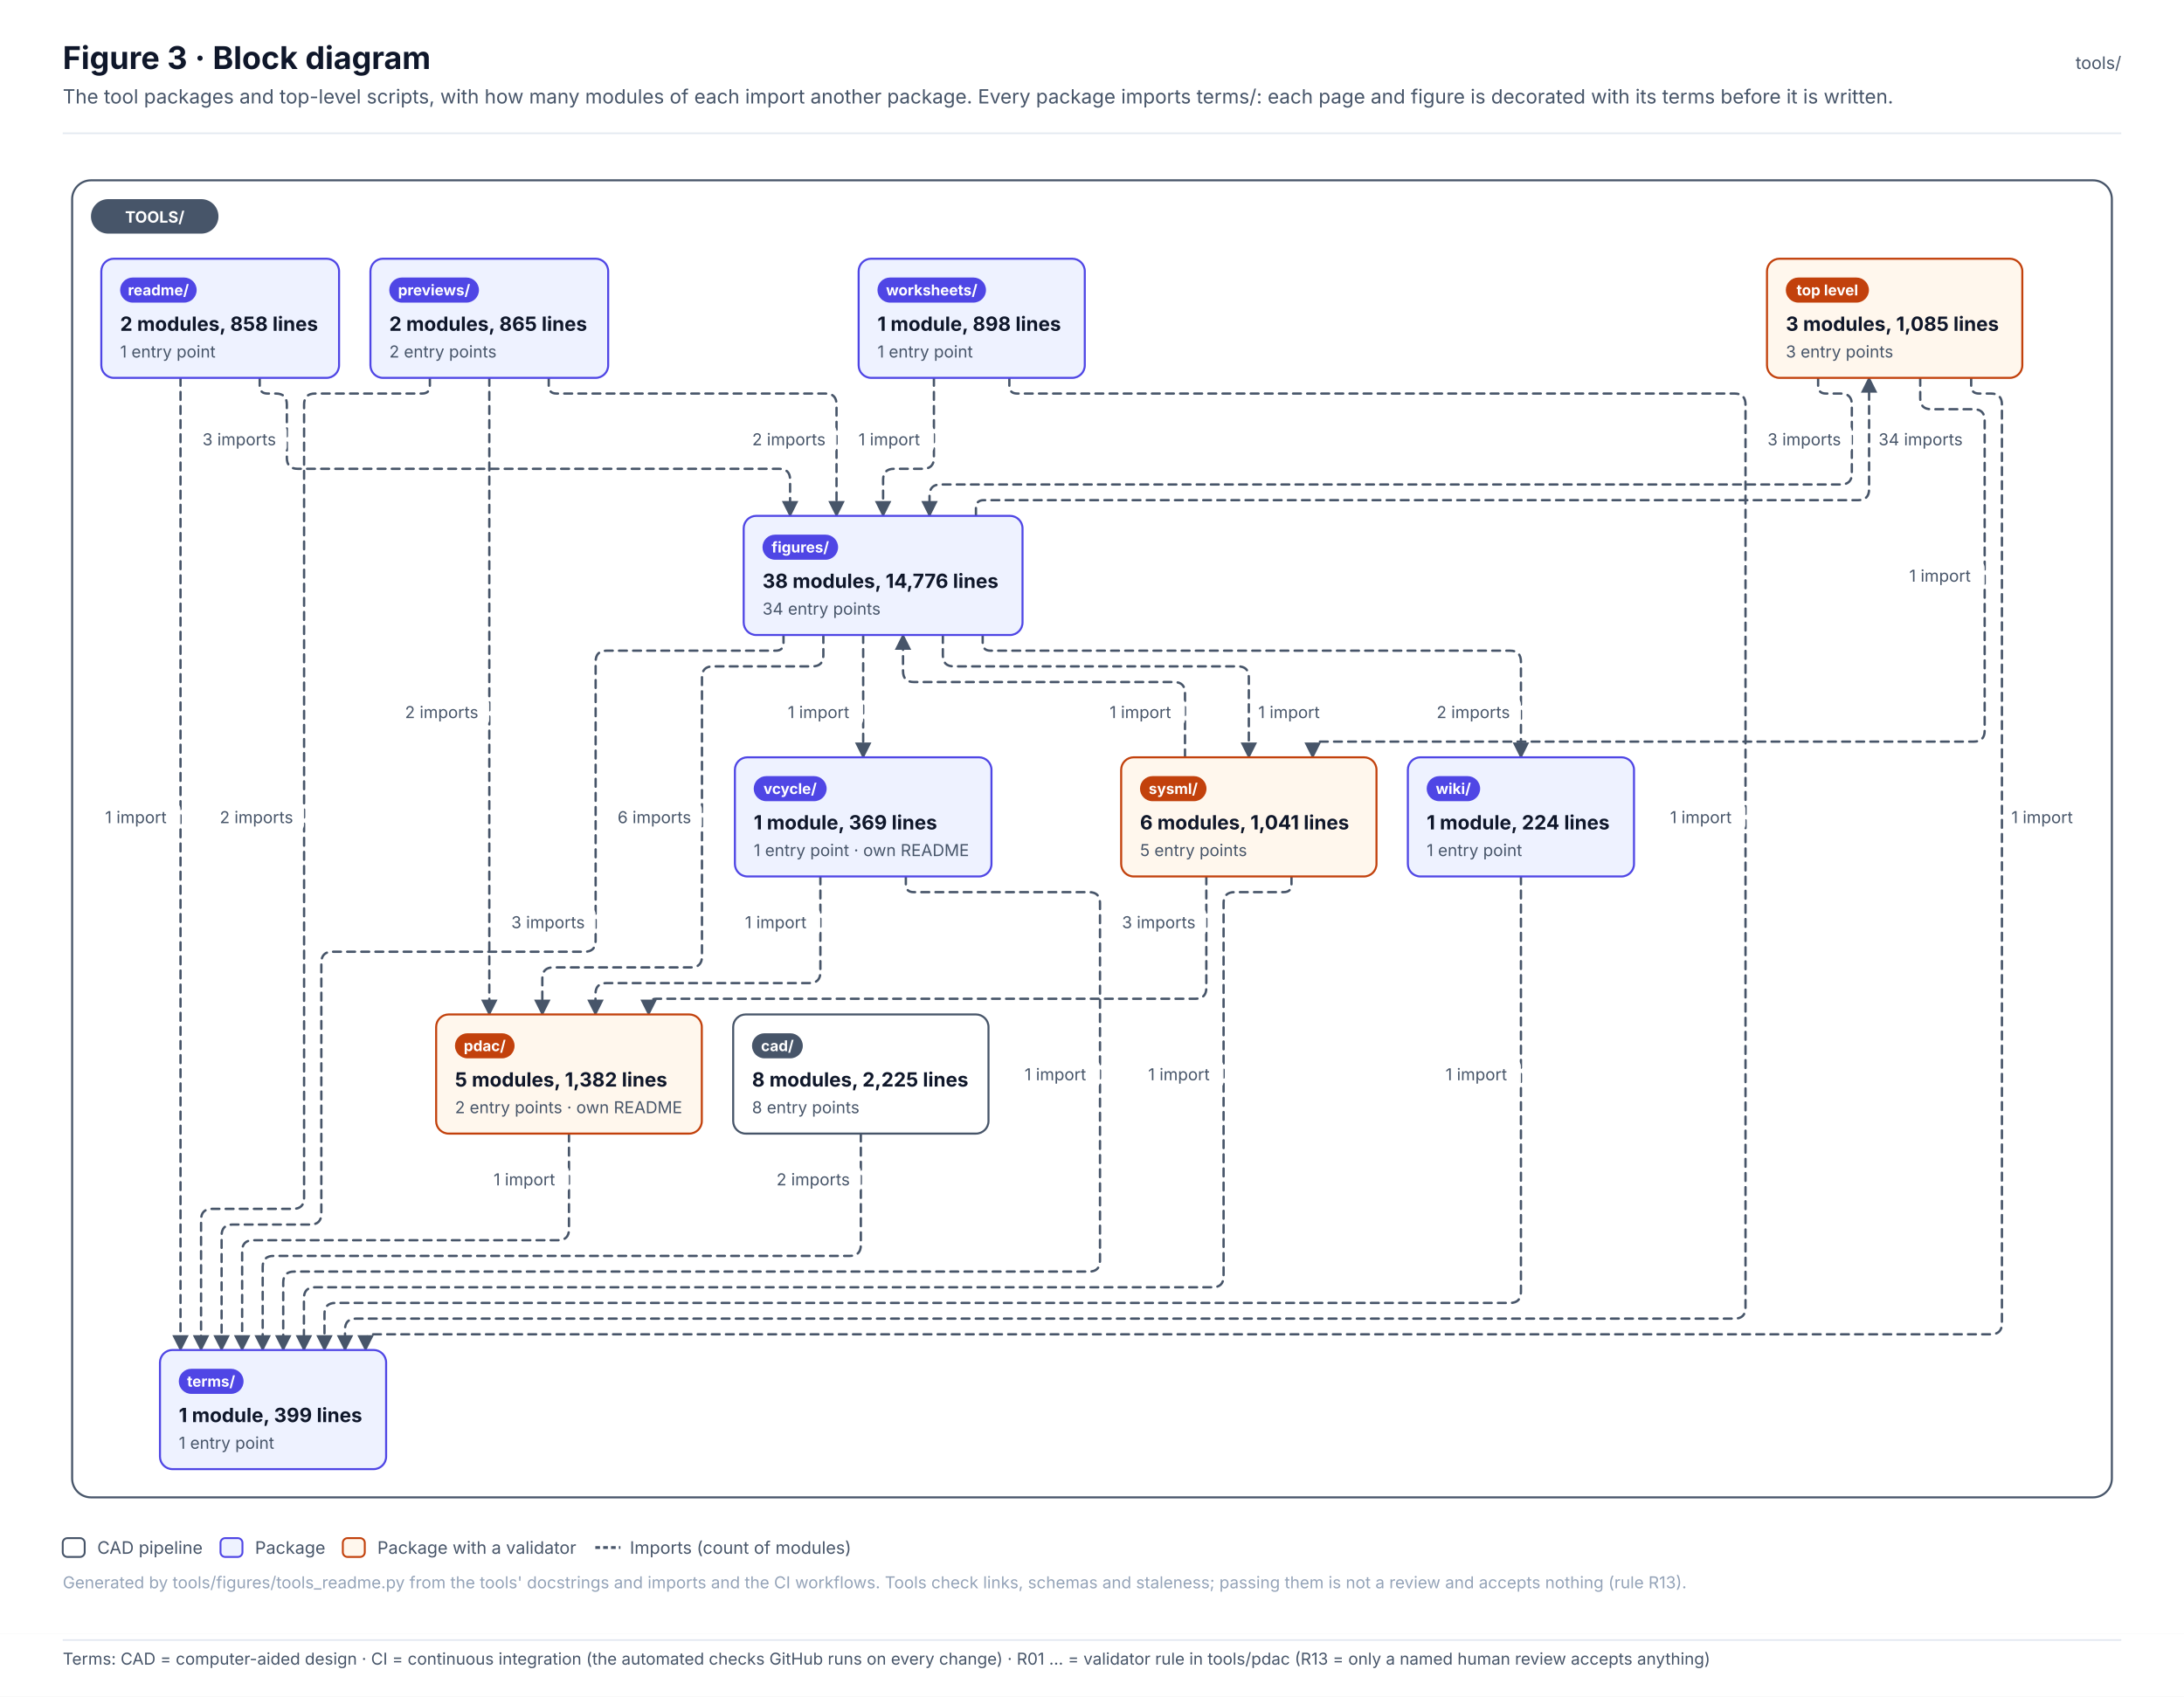
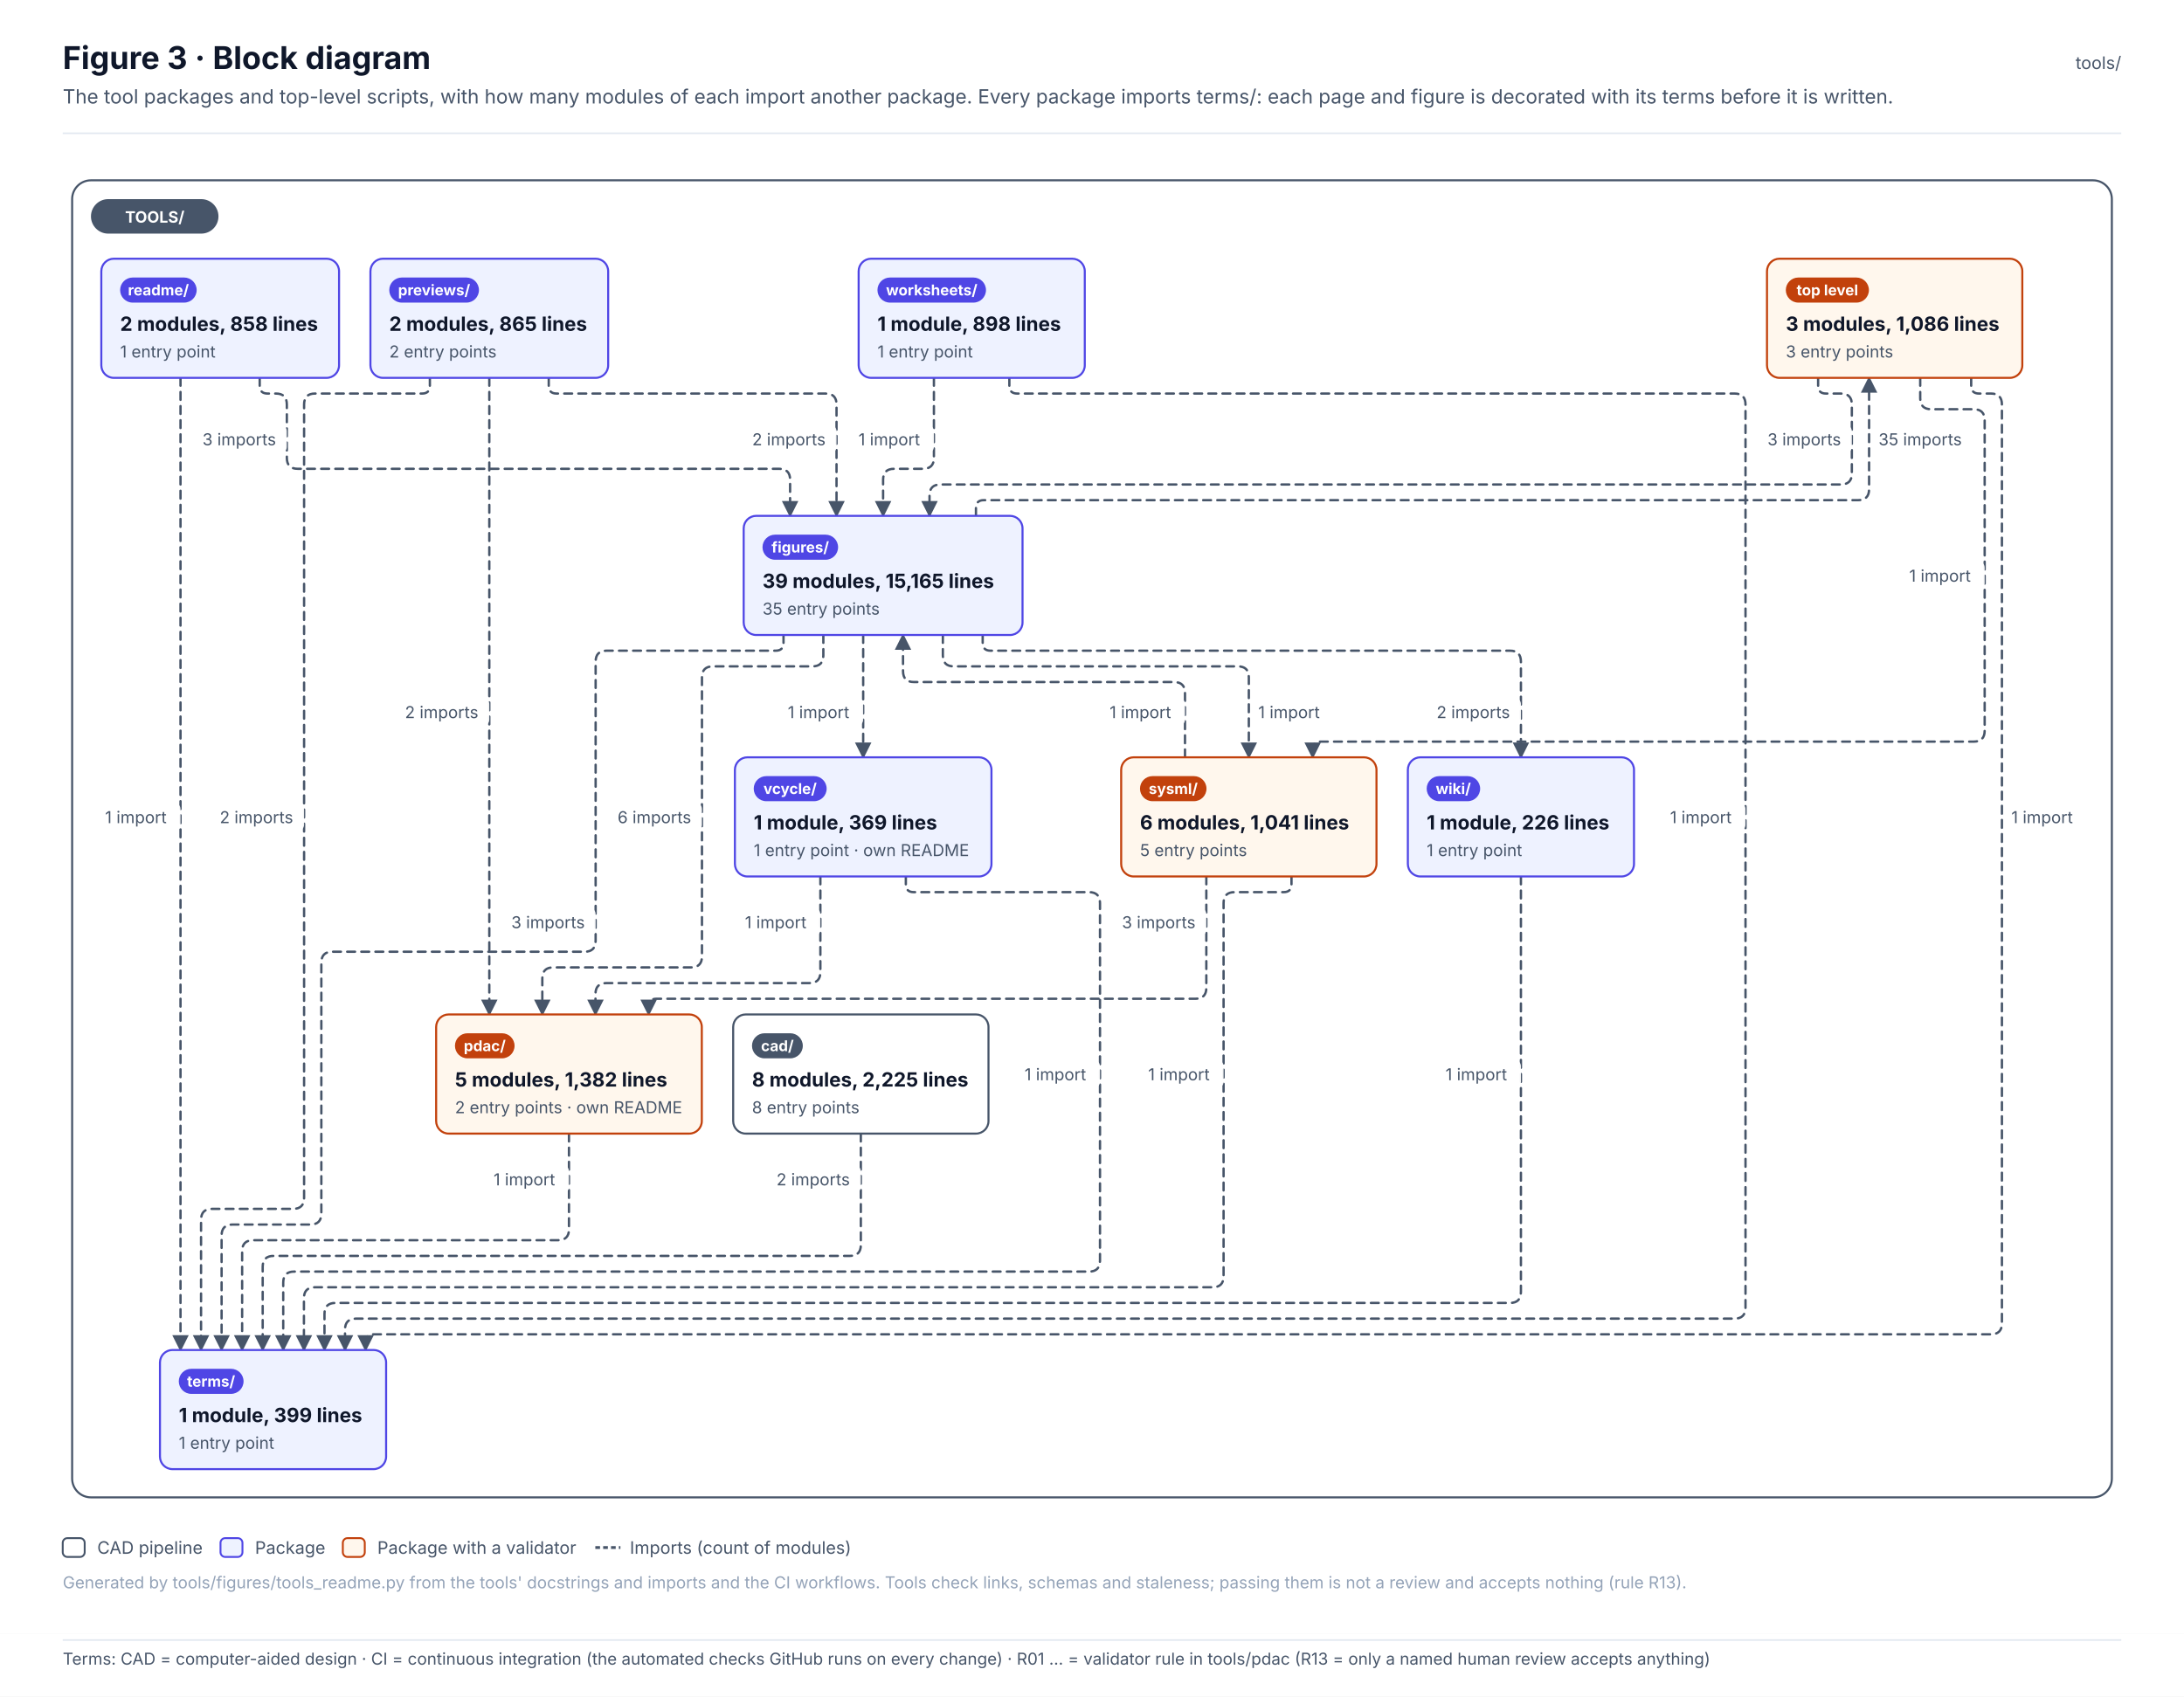
<svg xmlns="http://www.w3.org/2000/svg" width="1392.6" height="1082.1" viewBox="0 0 1392.6 1082.1" font-family="Inter, 'Segoe UI', Helvetica, Arial, sans-serif" role="img">
  <defs>
    <pattern id="hatch" patternUnits="userSpaceOnUse" width="6" height="6" patternTransform="rotate(45)">
      <rect width="6" height="6" fill="#F1F5F9" />
      <line x1="0" y1="0" x2="0" y2="6" stroke="#E2E8F0" stroke-width="2" />
    </pattern>
    <marker id="arr-ink" viewBox="0 0 10 10" refX="9" refY="5" markerWidth="7" markerHeight="7" orient="auto-start-reverse">
      <path d="M0 0 L10 5 L0 10 z" fill="#475569" />
    </marker>
    <marker id="dia-ink" viewBox="0 0 16 10" refX="15" refY="5" markerWidth="12" markerHeight="8" orient="auto-start-reverse">
      <path d="M1 5 L8 1 L15 5 L8 9 z" fill="#475569" />
    </marker>
    <marker id="tri-ink" viewBox="0 0 12 12" refX="11" refY="6" markerWidth="10" markerHeight="10" orient="auto-start-reverse">
      <path d="M1 1 L11 6 L1 11 z" fill="#FFFFFF" stroke="#475569" stroke-width="1.2" />
    </marker>
    <marker id="arr-system" viewBox="0 0 10 10" refX="9" refY="5" markerWidth="7" markerHeight="7" orient="auto-start-reverse">
      <path d="M0 0 L10 5 L0 10 z" fill="#4F46E5" />
    </marker>
    <marker id="dia-system" viewBox="0 0 16 10" refX="15" refY="5" markerWidth="12" markerHeight="8" orient="auto-start-reverse">
      <path d="M1 5 L8 1 L15 5 L8 9 z" fill="#4F46E5" />
    </marker>
    <marker id="tri-system" viewBox="0 0 12 12" refX="11" refY="6" markerWidth="10" markerHeight="10" orient="auto-start-reverse">
      <path d="M1 1 L11 6 L1 11 z" fill="#FFFFFF" stroke="#4F46E5" stroke-width="1.2" />
    </marker>
    <marker id="arr-software" viewBox="0 0 10 10" refX="9" refY="5" markerWidth="7" markerHeight="7" orient="auto-start-reverse">
      <path d="M0 0 L10 5 L0 10 z" fill="#0F766E" />
    </marker>
    <marker id="dia-software" viewBox="0 0 16 10" refX="15" refY="5" markerWidth="12" markerHeight="8" orient="auto-start-reverse">
      <path d="M1 5 L8 1 L15 5 L8 9 z" fill="#0F766E" />
    </marker>
    <marker id="tri-software" viewBox="0 0 12 12" refX="11" refY="6" markerWidth="10" markerHeight="10" orient="auto-start-reverse">
      <path d="M1 1 L11 6 L1 11 z" fill="#FFFFFF" stroke="#0F766E" stroke-width="1.2" />
    </marker>
    <marker id="arr-safety" viewBox="0 0 10 10" refX="9" refY="5" markerWidth="7" markerHeight="7" orient="auto-start-reverse">
      <path d="M0 0 L10 5 L0 10 z" fill="#C2410C" />
    </marker>
    <marker id="dia-safety" viewBox="0 0 16 10" refX="15" refY="5" markerWidth="12" markerHeight="8" orient="auto-start-reverse">
      <path d="M1 5 L8 1 L15 5 L8 9 z" fill="#C2410C" />
    </marker>
    <marker id="tri-safety" viewBox="0 0 12 12" refX="11" refY="6" markerWidth="10" markerHeight="10" orient="auto-start-reverse">
      <path d="M1 1 L11 6 L1 11 z" fill="#FFFFFF" stroke="#C2410C" stroke-width="1.2" />
    </marker>
    <marker id="arr-interface" viewBox="0 0 10 10" refX="9" refY="5" markerWidth="7" markerHeight="7" orient="auto-start-reverse">
      <path d="M0 0 L10 5 L0 10 z" fill="#7C3AED" />
    </marker>
    <marker id="dia-interface" viewBox="0 0 16 10" refX="15" refY="5" markerWidth="12" markerHeight="8" orient="auto-start-reverse">
      <path d="M1 5 L8 1 L15 5 L8 9 z" fill="#7C3AED" />
    </marker>
    <marker id="tri-interface" viewBox="0 0 12 12" refX="11" refY="6" markerWidth="10" markerHeight="10" orient="auto-start-reverse">
      <path d="M1 1 L11 6 L1 11 z" fill="#FFFFFF" stroke="#7C3AED" stroke-width="1.2" />
    </marker>
    <marker id="arr-external" viewBox="0 0 10 10" refX="9" refY="5" markerWidth="7" markerHeight="7" orient="auto-start-reverse">
      <path d="M0 0 L10 5 L0 10 z" fill="#64748B" />
    </marker>
    <marker id="dia-external" viewBox="0 0 16 10" refX="15" refY="5" markerWidth="12" markerHeight="8" orient="auto-start-reverse">
      <path d="M1 5 L8 1 L15 5 L8 9 z" fill="#64748B" />
    </marker>
    <marker id="tri-external" viewBox="0 0 12 12" refX="11" refY="6" markerWidth="10" markerHeight="10" orient="auto-start-reverse">
      <path d="M1 1 L11 6 L1 11 z" fill="#FFFFFF" stroke="#64748B" stroke-width="1.2" />
    </marker>
    <marker id="arr-work" viewBox="0 0 10 10" refX="9" refY="5" markerWidth="7" markerHeight="7" orient="auto-start-reverse">
      <path d="M0 0 L10 5 L0 10 z" fill="#475569" />
    </marker>
    <marker id="dia-work" viewBox="0 0 16 10" refX="15" refY="5" markerWidth="12" markerHeight="8" orient="auto-start-reverse">
      <path d="M1 5 L8 1 L15 5 L8 9 z" fill="#475569" />
    </marker>
    <marker id="tri-work" viewBox="0 0 12 12" refX="11" refY="6" markerWidth="10" markerHeight="10" orient="auto-start-reverse">
      <path d="M1 1 L11 6 L1 11 z" fill="#FFFFFF" stroke="#475569" stroke-width="1.2" />
    </marker>
    <marker id="arr-muted" viewBox="0 0 10 10" refX="9" refY="5" markerWidth="7" markerHeight="7" orient="auto-start-reverse">
      <path d="M0 0 L10 5 L0 10 z" fill="#94A3B8" />
    </marker>
    <marker id="dia-muted" viewBox="0 0 16 10" refX="15" refY="5" markerWidth="12" markerHeight="8" orient="auto-start-reverse">
      <path d="M1 5 L8 1 L15 5 L8 9 z" fill="#94A3B8" />
    </marker>
    <marker id="tri-muted" viewBox="0 0 12 12" refX="11" refY="6" markerWidth="10" markerHeight="10" orient="auto-start-reverse">
      <path d="M1 1 L11 6 L1 11 z" fill="#FFFFFF" stroke="#94A3B8" stroke-width="1.2" />
    </marker>
    <marker id="arr-current" viewBox="0 0 10 10" refX="9" refY="5" markerWidth="7" markerHeight="7" orient="auto-start-reverse">
      <path d="M0 0 L10 5 L0 10 z" fill="#0F172A" />
    </marker>
    <marker id="dia-current" viewBox="0 0 16 10" refX="15" refY="5" markerWidth="12" markerHeight="8" orient="auto-start-reverse">
      <path d="M1 5 L8 1 L15 5 L8 9 z" fill="#0F172A" />
    </marker>
    <marker id="tri-current" viewBox="0 0 12 12" refX="11" refY="6" markerWidth="10" markerHeight="10" orient="auto-start-reverse">
      <path d="M1 1 L11 6 L1 11 z" fill="#FFFFFF" stroke="#0F172A" stroke-width="1.2" />
    </marker>
    <marker id="arr-ok" viewBox="0 0 10 10" refX="9" refY="5" markerWidth="7" markerHeight="7" orient="auto-start-reverse">
      <path d="M0 0 L10 5 L0 10 z" fill="#2E9E6A" />
    </marker>
    <marker id="dia-ok" viewBox="0 0 16 10" refX="15" refY="5" markerWidth="12" markerHeight="8" orient="auto-start-reverse">
      <path d="M1 5 L8 1 L15 5 L8 9 z" fill="#2E9E6A" />
    </marker>
    <marker id="tri-ok" viewBox="0 0 12 12" refX="11" refY="6" markerWidth="10" markerHeight="10" orient="auto-start-reverse">
      <path d="M1 1 L11 6 L1 11 z" fill="#FFFFFF" stroke="#2E9E6A" stroke-width="1.2" />
    </marker>
    <marker id="arr-amber" viewBox="0 0 10 10" refX="9" refY="5" markerWidth="7" markerHeight="7" orient="auto-start-reverse">
      <path d="M0 0 L10 5 L0 10 z" fill="#D97706" />
    </marker>
    <marker id="dia-amber" viewBox="0 0 16 10" refX="15" refY="5" markerWidth="12" markerHeight="8" orient="auto-start-reverse">
      <path d="M1 5 L8 1 L15 5 L8 9 z" fill="#D97706" />
    </marker>
    <marker id="tri-amber" viewBox="0 0 12 12" refX="11" refY="6" markerWidth="10" markerHeight="10" orient="auto-start-reverse">
      <path d="M1 1 L11 6 L1 11 z" fill="#FFFFFF" stroke="#D97706" stroke-width="1.2" />
    </marker>
    <marker id="arr-red" viewBox="0 0 10 10" refX="9" refY="5" markerWidth="7" markerHeight="7" orient="auto-start-reverse">
      <path d="M0 0 L10 5 L0 10 z" fill="#D2553F" />
    </marker>
    <marker id="dia-red" viewBox="0 0 16 10" refX="15" refY="5" markerWidth="12" markerHeight="8" orient="auto-start-reverse">
      <path d="M1 5 L8 1 L15 5 L8 9 z" fill="#D2553F" />
    </marker>
    <marker id="tri-red" viewBox="0 0 12 12" refX="11" refY="6" markerWidth="10" markerHeight="10" orient="auto-start-reverse">
      <path d="M1 1 L11 6 L1 11 z" fill="#FFFFFF" stroke="#D2553F" stroke-width="1.2" />
    </marker>
  </defs>
  <rect x="0" y="0" width="1392.6" height="1042" rx="0" fill="#FFFFFF" stroke="none" stroke-width="0" />
  <text x="40" y="44" font-size="20" fill="#0F172A" font-weight="700">Figure 3 · Block diagram</text>
  <text x="40" y="66" font-size="12.5" fill="#475569">The tool packages and top-level scripts, with how many modules of each import another package. Every package imports terms/: each page and figure is decorated with its terms before it is written.</text>
  <text x="1352.6" y="44" font-size="11" fill="#475569" text-anchor="end">tools/</text>
  <line x1="40" y1="85" x2="1352.6" y2="85" stroke="#E2E8F0" stroke-width="1" />
  <g transform="translate(40 109)">
    <rect x="6" y="6" width="1300.6" height="840" rx="12" fill="#FFFFFF" stroke="#475569" stroke-width="1.3" />
    <path d="M1119.3 132 L1119.3 137 Q1119.3 142 1124.3 142 L1133.8 142 Q1140.8 142 1140.8 149 L1140.8 193 Q1140.8 200 1133.8 200 L559.7 200 Q552.7 200 552.7 207 L552.7 220" stroke="#475569" stroke-width="1.5" fill="none" stroke-dasharray="5 4" stroke-linejoin="round" stroke-linecap="round" marker-end="url(#arr-ink)" />
    <path d="M1184.4 132 L1184.4 145 Q1184.4 152 1191.4 152 L1218.5 152 Q1225.5 152 1225.5 159 L1225.5 357 Q1225.5 364 1218.5 364 L802 364 Q797 364 797 369 L797 374" stroke="#475569" stroke-width="1.5" fill="none" stroke-dasharray="5 4" stroke-linejoin="round" stroke-linecap="round" marker-end="url(#arr-ink)" />
    <path d="M1216.9 132 L1216.9 137 Q1216.9 142 1221.9 142 L1229.5 142 Q1236.5 142 1236.5 149 L1236.5 735 Q1236.5 742 1229.5 742 L198.1 742 Q193.1 742 193.1 747 L193.1 752" stroke="#475569" stroke-width="1.5" fill="none" stroke-dasharray="5 4" stroke-linejoin="round" stroke-linecap="round" marker-end="url(#arr-ink)" />
    <path d="M508.9 614 L508.9 685 Q508.9 692 501.9 692 L134.5 692 Q127.5 692 127.5 699 L127.5 752" stroke="#475569" stroke-width="1.5" fill="none" stroke-dasharray="5 4" stroke-linejoin="round" stroke-linecap="round" marker-end="url(#arr-ink)" />
    <path d="M582.3 220 L582.3 215 Q582.3 210 587.3 210 L1144.8 210 Q1151.8 210 1151.8 203 L1151.8 132" stroke="#475569" stroke-width="1.5" fill="none" stroke-dasharray="5 4" stroke-linejoin="round" stroke-linecap="round" marker-end="url(#arr-ink)" />
    <path d="M485 296 L485 309 Q485 316 478 316 L414.6 316 Q407.6 316 407.6 323 L407.6 501 Q407.6 508 400.6 508 L312.8 508 Q305.8 508 305.8 515 L305.8 538" stroke="#475569" stroke-width="1.5" fill="none" stroke-dasharray="5 4" stroke-linejoin="round" stroke-linecap="round" marker-end="url(#arr-ink)" />
    <path d="M561.2 296 L561.2 309 Q561.2 316 568.2 316 L749.3 316 Q756.3 316 756.3 323 L756.3 374" stroke="#475569" stroke-width="1.5" fill="none" stroke-dasharray="5 4" stroke-linejoin="round" stroke-linecap="round" marker-end="url(#arr-ink)" />
    <path d="M459.6 296 L459.6 301 Q459.6 306 454.6 306 L346.8 306 Q339.8 306 339.8 313 L339.8 491 Q339.8 498 332.8 498 L171.9 498 Q164.9 498 164.9 505 L164.9 665 Q164.9 672 157.9 672 L108.3 672 Q101.3 672 101.3 679 L101.3 752" stroke="#475569" stroke-width="1.5" fill="none" stroke-dasharray="5 4" stroke-linejoin="round" stroke-linecap="round" marker-end="url(#arr-ink)" />
    <path d="M510.4 296 L510.4 374" stroke="#475569" stroke-width="1.5" fill="none" stroke-dasharray="5 4" stroke-linejoin="round" stroke-linecap="round" marker-end="url(#arr-ink)" />
    <path d="M586.6 296 L586.6 301 Q586.6 306 591.6 306 L922.8 306 Q929.8 306 929.8 313 L929.8 374" stroke="#475569" stroke-width="1.5" fill="none" stroke-dasharray="5 4" stroke-linejoin="round" stroke-linecap="round" marker-end="url(#arr-ink)" />
    <path d="M322.8 614 L322.8 675 Q322.8 682 315.8 682 L121.4 682 Q114.4 682 114.4 689 L114.4 752" stroke="#475569" stroke-width="1.5" fill="none" stroke-dasharray="5 4" stroke-linejoin="round" stroke-linecap="round" marker-end="url(#arr-ink)" />
    <path d="M309.9 132 L309.9 137 Q309.9 142 314.9 142 L486.4 142 Q493.4 142 493.4 149 L493.4 220" stroke="#475569" stroke-width="1.5" fill="none" stroke-dasharray="5 4" stroke-linejoin="round" stroke-linecap="round" marker-end="url(#arr-ink)" />
    <path d="M272 132 L272 538" stroke="#475569" stroke-width="1.5" fill="none" stroke-dasharray="5 4" stroke-linejoin="round" stroke-linecap="round" marker-end="url(#arr-ink)" />
    <path d="M234.1 132 L234.1 137 Q234.1 142 229.1 142 L160.9 142 Q153.9 142 153.9 149 L153.9 655 Q153.9 662 146.9 662 L95.2 662 Q88.2 662 88.2 669 L88.2 752" stroke="#475569" stroke-width="1.5" fill="none" stroke-dasharray="5 4" stroke-linejoin="round" stroke-linecap="round" marker-end="url(#arr-ink)" />
    <path d="M125.6 132 L125.6 137 Q125.6 142 130.6 142 L135.9 142 Q142.9 142 142.9 149 L142.9 183 Q142.9 190 149.9 190 L456.8 190 Q463.8 190 463.8 197 L463.8 220" stroke="#475569" stroke-width="1.5" fill="none" stroke-dasharray="5 4" stroke-linejoin="round" stroke-linecap="round" marker-end="url(#arr-ink)" />
    <path d="M75.1 132 L75.1 752" stroke="#475569" stroke-width="1.5" fill="none" stroke-dasharray="5 4" stroke-linejoin="round" stroke-linecap="round" marker-end="url(#arr-ink)" />
    <path d="M715.6 374 L715.6 333 Q715.6 326 708.6 326 L542.8 326 Q535.8 326 535.8 319 L535.8 296" stroke="#475569" stroke-width="1.5" fill="none" stroke-dasharray="5 4" stroke-linejoin="round" stroke-linecap="round" marker-end="url(#arr-ink)" />
    <path d="M729.2 450 L729.2 521 Q729.2 528 722.2 528 L378.6 528 Q373.6 528 373.6 533 L373.6 538" stroke="#475569" stroke-width="1.5" fill="none" stroke-dasharray="5 4" stroke-linejoin="round" stroke-linecap="round" marker-end="url(#arr-ink)" />
    <path d="M783.5 450 L783.5 455 Q783.5 460 778.5 460 L747.2 460 Q740.2 460 740.2 467 L740.2 705 Q740.2 712 733.2 712 L160.8 712 Q153.8 712 153.8 719 L153.8 752" stroke="#475569" stroke-width="1.5" fill="none" stroke-dasharray="5 4" stroke-linejoin="round" stroke-linecap="round" marker-end="url(#arr-ink)" />
    <path d="M483.1 450 L483.1 511 Q483.1 518 476.1 518 L346.7 518 Q339.7 518 339.7 525 L339.7 538" stroke="#475569" stroke-width="1.5" fill="none" stroke-dasharray="5 4" stroke-linejoin="round" stroke-linecap="round" marker-end="url(#arr-ink)" />
    <path d="M537.6 450 L537.6 455 Q537.6 460 542.6 460 L654.4 460 Q661.4 460 661.4 467 L661.4 695 Q661.4 702 654.4 702 L147.6 702 Q140.6 702 140.6 709 L140.6 752" stroke="#475569" stroke-width="1.5" fill="none" stroke-dasharray="5 4" stroke-linejoin="round" stroke-linecap="round" marker-end="url(#arr-ink)" />
    <path d="M929.8 450 L929.8 715 Q929.8 722 922.8 722 L173.9 722 Q166.9 722 166.9 729 L166.9 752" stroke="#475569" stroke-width="1.5" fill="none" stroke-dasharray="5 4" stroke-linejoin="round" stroke-linecap="round" marker-end="url(#arr-ink)" />
    <path d="M555.5 132 L555.5 183 Q555.5 190 548.5 190 L530.1 190 Q523.1 190 523.1 197 L523.1 220" stroke="#475569" stroke-width="1.5" fill="none" stroke-dasharray="5 4" stroke-linejoin="round" stroke-linecap="round" marker-end="url(#arr-ink)" />
    <path d="M603.6 132 L603.6 137 Q603.6 142 608.6 142 L1066 142 Q1073 142 1073 149 L1073 725 Q1073 732 1066 732 L187 732 Q180 732 180 739 L180 752" stroke="#475569" stroke-width="1.5" fill="none" stroke-dasharray="5 4" stroke-linejoin="round" stroke-linecap="round" marker-end="url(#arr-ink)" />
    <rect x="18" y="18" width="81.3" height="22" rx="11" fill="#475569" stroke="none" stroke-width="0" />
    <text x="58.7" y="33" font-size="10" fill="#FFFFFF" font-weight="700" text-anchor="middle">TOOLS/</text>
    <rect x="427.5" y="538" width="162.8" height="76" rx="8" fill="#FFFFFF" stroke="#475569" stroke-width="1.3" />
    <rect x="439.5" y="550" width="32.4" height="16" rx="8.0" fill="#475569" stroke="none" stroke-width="1" />
    <text x="455.7" y="561.4" font-size="9.5" fill="#FFFFFF" font-weight="700" text-anchor="middle">cad/</text>
    <text x="439.5" y="584" font-size="12.5" fill="#0F172A" font-weight="700">8 modules, 2,225 lines</text>
    <text x="439.5" y="601" font-size="10.5" fill="#475569">8 entry points</text>
    <rect x="434.2" y="220" width="177.8" height="76" rx="8" fill="#EEF2FF" stroke="#4F46E5" stroke-width="1.3" />
    <rect x="446.2" y="232" width="48.2" height="16" rx="8.0" fill="#4F46E5" stroke="none" stroke-width="1" />
    <text x="470.3" y="243.4" font-size="9.5" fill="#FFFFFF" font-weight="700" text-anchor="middle">figures/</text>
-     <text x="446.2" y="266" font-size="12.5" fill="#0F172A" font-weight="700">38 modules, 14,776 lines</text>
-     <text x="446.2" y="283" font-size="10.5" fill="#475569">34 entry points</text>
+     <text x="446.2" y="266" font-size="12.5" fill="#0F172A" font-weight="700">39 modules, 15,165 lines</text>
+     <text x="446.2" y="283" font-size="10.5" fill="#475569">35 entry points</text>
    <rect x="238.1" y="538" width="169.4" height="76" rx="8" fill="#FFF7ED" stroke="#C2410C" stroke-width="1.3" />
    <rect x="250.1" y="550" width="38" height="16" rx="8.0" fill="#C2410C" stroke="none" stroke-width="1" />
    <text x="269.1" y="561.4" font-size="9.5" fill="#FFFFFF" font-weight="700" text-anchor="middle">pdac/</text>
    <text x="250.1" y="584" font-size="12.5" fill="#0F172A" font-weight="700">5 modules, 1,382 lines</text>
    <text x="250.1" y="601" font-size="10.5" fill="#475569">2 entry points · own README</text>
    <rect x="196.2" y="56" width="151.6" height="76" rx="8" fill="#EEF2FF" stroke="#4F46E5" stroke-width="1.3" />
    <rect x="208.2" y="68" width="57.2" height="16" rx="8.0" fill="#4F46E5" stroke="none" stroke-width="1" />
    <text x="236.8" y="79.4" font-size="9.5" fill="#FFFFFF" font-weight="700" text-anchor="middle">previews/</text>
    <text x="208.2" y="102" font-size="12.5" fill="#0F172A" font-weight="700">2 modules, 865 lines</text>
    <text x="208.2" y="119" font-size="10.5" fill="#475569">2 entry points</text>
    <rect x="24.6" y="56" width="151.6" height="76" rx="8" fill="#EEF2FF" stroke="#4F46E5" stroke-width="1.3" />
    <rect x="36.6" y="68" width="48.8" height="16" rx="8.0" fill="#4F46E5" stroke="none" stroke-width="1" />
    <text x="61" y="79.4" font-size="9.5" fill="#FFFFFF" font-weight="700" text-anchor="middle">readme/</text>
    <text x="36.6" y="102" font-size="12.5" fill="#0F172A" font-weight="700">2 modules, 858 lines</text>
    <text x="36.6" y="119" font-size="10.5" fill="#475569">1 entry point</text>
    <rect x="674.9" y="374" width="162.8" height="76" rx="8" fill="#FFF7ED" stroke="#C2410C" stroke-width="1.3" />
    <rect x="686.9" y="386" width="42.4" height="16" rx="8.0" fill="#C2410C" stroke="none" stroke-width="1" />
    <text x="708.1" y="397.4" font-size="9.5" fill="#FFFFFF" font-weight="700" text-anchor="middle">sysml/</text>
    <text x="686.9" y="420" font-size="12.5" fill="#0F172A" font-weight="700">6 modules, 1,041 lines</text>
    <text x="686.9" y="437" font-size="10.5" fill="#475569">5 entry points</text>
    <rect x="62" y="752" width="144.2" height="76" rx="8" fill="#EEF2FF" stroke="#4F46E5" stroke-width="1.3" />
    <rect x="74" y="764" width="41.3" height="16" rx="8.0" fill="#4F46E5" stroke="none" stroke-width="1" />
    <text x="94.6" y="775.4" font-size="9.5" fill="#FFFFFF" font-weight="700" text-anchor="middle">terms/</text>
    <text x="74" y="798" font-size="12.5" fill="#0F172A" font-weight="700">1 module, 399 lines</text>
    <text x="74" y="815" font-size="10.5" fill="#475569">1 entry point</text>
    <rect x="428.6" y="374" width="163.6" height="76" rx="8" fill="#EEF2FF" stroke="#4F46E5" stroke-width="1.3" />
    <rect x="440.6" y="386" width="46.5" height="16" rx="8.0" fill="#4F46E5" stroke="none" stroke-width="1" />
    <text x="463.8" y="397.4" font-size="9.5" fill="#FFFFFF" font-weight="700" text-anchor="middle">vcycle/</text>
    <text x="440.6" y="420" font-size="12.5" fill="#0F172A" font-weight="700">1 module, 369 lines</text>
    <text x="440.6" y="437" font-size="10.5" fill="#475569">1 entry point · own README</text>
    <rect x="857.7" y="374" width="144.2" height="76" rx="8" fill="#EEF2FF" stroke="#4F46E5" stroke-width="1.3" />
    <rect x="869.7" y="386" width="34.1" height="16" rx="8.0" fill="#4F46E5" stroke="none" stroke-width="1" />
    <text x="886.7" y="397.4" font-size="9.5" fill="#FFFFFF" font-weight="700" text-anchor="middle">wiki/</text>
-     <text x="869.7" y="420" font-size="12.5" fill="#0F172A" font-weight="700">1 module, 224 lines</text>
+     <text x="869.7" y="420" font-size="12.5" fill="#0F172A" font-weight="700">1 module, 226 lines</text>
    <text x="869.7" y="437" font-size="10.5" fill="#475569">1 entry point</text>
    <rect x="507.5" y="56" width="144.2" height="76" rx="8" fill="#EEF2FF" stroke="#4F46E5" stroke-width="1.3" />
    <rect x="519.5" y="68" width="69.2" height="16" rx="8.0" fill="#4F46E5" stroke="none" stroke-width="1" />
    <text x="554.1" y="79.4" font-size="9.5" fill="#FFFFFF" font-weight="700" text-anchor="middle">worksheets/</text>
    <text x="519.5" y="102" font-size="12.5" fill="#0F172A" font-weight="700">1 module, 898 lines</text>
    <text x="519.5" y="119" font-size="10.5" fill="#475569">1 entry point</text>
    <rect x="1086.7" y="56" width="162.8" height="76" rx="8" fill="#FFF7ED" stroke="#C2410C" stroke-width="1.3" />
    <rect x="1098.7" y="68" width="53" height="16" rx="8.0" fill="#C2410C" stroke="none" stroke-width="1" />
    <text x="1125.2" y="79.4" font-size="9.5" fill="#FFFFFF" font-weight="700" text-anchor="middle">top level</text>
-     <text x="1098.7" y="102" font-size="12.5" fill="#0F172A" font-weight="700">3 modules, 1,085 lines</text>
+     <text x="1098.7" y="102" font-size="12.5" fill="#0F172A" font-weight="700">3 modules, 1,086 lines</text>
    <text x="1098.7" y="119" font-size="10.5" fill="#475569">3 entry points</text>
    <rect x="1082" y="162" width="58.8" height="18" rx="4" fill="#FFFFFF" stroke="none" stroke-width="0" opacity="0.92" />
    <text x="1087" y="175" font-size="10.5" fill="#475569">3 imports</text>
    <rect x="1172.4" y="249" width="53.1" height="18" rx="4" fill="#FFFFFF" stroke="none" stroke-width="0" opacity="0.92" />
    <text x="1177.4" y="262" font-size="10.5" fill="#475569">1 import</text>
    <rect x="1237.5" y="403" width="53.1" height="18" rx="4" fill="#FFFFFF" stroke="none" stroke-width="0" opacity="0.92" />
    <text x="1242.5" y="416" font-size="10.5" fill="#475569">1 import</text>
    <rect x="450.1" y="634" width="58.8" height="18" rx="4" fill="#FFFFFF" stroke="none" stroke-width="0" opacity="0.92" />
    <text x="455.1" y="647" font-size="10.5" fill="#475569">2 imports</text>
    <rect x="1152.8" y="162" width="64.7" height="18" rx="4" fill="#FFFFFF" stroke="none" stroke-width="0" opacity="0.92" />
-     <text x="1157.8" y="175" font-size="10.5" fill="#475569">34 imports</text>
+     <text x="1157.8" y="175" font-size="10.5" fill="#475569">35 imports</text>
    <rect x="348.8" y="403" width="58.8" height="18" rx="4" fill="#FFFFFF" stroke="none" stroke-width="0" opacity="0.92" />
    <text x="353.8" y="416" font-size="10.5" fill="#475569">6 imports</text>
    <rect x="757.3" y="336" width="53.1" height="18" rx="4" fill="#FFFFFF" stroke="none" stroke-width="0" opacity="0.92" />
    <text x="762.3" y="349" font-size="10.5" fill="#475569">1 import</text>
    <rect x="281" y="470" width="58.8" height="18" rx="4" fill="#FFFFFF" stroke="none" stroke-width="0" opacity="0.92" />
    <text x="286" y="483" font-size="10.5" fill="#475569">3 imports</text>
    <rect x="457.3" y="336" width="53.1" height="18" rx="4" fill="#FFFFFF" stroke="none" stroke-width="0" opacity="0.92" />
    <text x="462.3" y="349" font-size="10.5" fill="#475569">1 import</text>
    <rect x="871" y="336" width="58.8" height="18" rx="4" fill="#FFFFFF" stroke="none" stroke-width="0" opacity="0.92" />
    <text x="876" y="349" font-size="10.5" fill="#475569">2 imports</text>
    <rect x="269.7" y="634" width="53.1" height="18" rx="4" fill="#FFFFFF" stroke="none" stroke-width="0" opacity="0.92" />
    <text x="274.7" y="647" font-size="10.5" fill="#475569">1 import</text>
    <rect x="434.6" y="162" width="58.8" height="18" rx="4" fill="#FFFFFF" stroke="none" stroke-width="0" opacity="0.92" />
    <text x="439.6" y="175" font-size="10.5" fill="#475569">2 imports</text>
    <rect x="213.2" y="336" width="58.8" height="18" rx="4" fill="#FFFFFF" stroke="none" stroke-width="0" opacity="0.92" />
    <text x="218.2" y="349" font-size="10.5" fill="#475569">2 imports</text>
    <rect x="95.1" y="403" width="58.8" height="18" rx="4" fill="#FFFFFF" stroke="none" stroke-width="0" opacity="0.92" />
    <text x="100.1" y="416" font-size="10.5" fill="#475569">2 imports</text>
    <rect x="84.1" y="162" width="58.8" height="18" rx="4" fill="#FFFFFF" stroke="none" stroke-width="0" opacity="0.92" />
    <text x="89.1" y="175" font-size="10.5" fill="#475569">3 imports</text>
    <rect x="22" y="403" width="53.1" height="18" rx="4" fill="#FFFFFF" stroke="none" stroke-width="0" opacity="0.92" />
    <text x="27" y="416" font-size="10.5" fill="#475569">1 import</text>
    <rect x="662.5" y="336" width="53.1" height="18" rx="4" fill="#FFFFFF" stroke="none" stroke-width="0" opacity="0.92" />
    <text x="667.5" y="349" font-size="10.5" fill="#475569">1 import</text>
    <rect x="670.4" y="470" width="58.8" height="18" rx="4" fill="#FFFFFF" stroke="none" stroke-width="0" opacity="0.92" />
    <text x="675.4" y="483" font-size="10.5" fill="#475569">3 imports</text>
    <rect x="687.1" y="567" width="53.1" height="18" rx="4" fill="#FFFFFF" stroke="none" stroke-width="0" opacity="0.92" />
    <text x="692.1" y="580" font-size="10.5" fill="#475569">1 import</text>
    <rect x="430" y="470" width="53.1" height="18" rx="4" fill="#FFFFFF" stroke="none" stroke-width="0" opacity="0.92" />
    <text x="435" y="483" font-size="10.5" fill="#475569">1 import</text>
    <rect x="608.3" y="567" width="53.1" height="18" rx="4" fill="#FFFFFF" stroke="none" stroke-width="0" opacity="0.92" />
    <text x="613.3" y="580" font-size="10.5" fill="#475569">1 import</text>
    <rect x="876.7" y="567" width="53.1" height="18" rx="4" fill="#FFFFFF" stroke="none" stroke-width="0" opacity="0.92" />
    <text x="881.7" y="580" font-size="10.5" fill="#475569">1 import</text>
    <rect x="502.4" y="162" width="53.1" height="18" rx="4" fill="#FFFFFF" stroke="none" stroke-width="0" opacity="0.92" />
    <text x="507.4" y="175" font-size="10.5" fill="#475569">1 import</text>
    <rect x="1019.9" y="403" width="53.1" height="18" rx="4" fill="#FFFFFF" stroke="none" stroke-width="0" opacity="0.92" />
    <text x="1024.9" y="416" font-size="10.5" fill="#475569">1 import</text>
  </g>
  <rect x="40" y="981" width="14" height="12" rx="3" fill="#FFFFFF" stroke="#475569" stroke-width="1.2" />
  <text x="62" y="991" font-size="11" fill="#475569">CAD pipeline</text>
  <rect x="140.6" y="981" width="14" height="12" rx="3" fill="#EEF2FF" stroke="#4F46E5" stroke-width="1.2" />
  <text x="162.6" y="991" font-size="11" fill="#475569">Package</text>
  <rect x="218.6" y="981" width="14" height="12" rx="3" fill="#FFF7ED" stroke="#C2410C" stroke-width="1.2" />
  <text x="240.6" y="991" font-size="11" fill="#475569">Package with a validator</text>
  <line x1="379.6" y1="987" x2="395.6" y2="987" stroke="#475569" stroke-width="1.8" stroke-dasharray="3 2" />
  <text x="401.6" y="991" font-size="11" fill="#475569">Imports (count of modules)</text>
  <text x="40" y="1013" font-size="10.5" fill="#94A3B8">Generated by tools/figures/tools_readme.py from the tools' docstrings and imports and the CI workflows. Tools check links, schemas and staleness; passing them is not a review and accepts nothing (rule R13).</text>
  <g class="terms" data-base-h="1042">
    <rect x="0" y="1042" width="1392.6" height="40.1" fill="#FFFFFF" />
    <line x1="40" y1="1046" x2="1352.6" y2="1046" stroke="#E2E8F0" stroke-width="1" />
    <text x="40" y="1061.7" font-size="10.5" fill="#475569" font-family="Inter, 'Segoe UI', Helvetica, Arial, sans-serif">Terms: CAD = computer-aided design · CI = continuous integration (the automated checks GitHub runs on every change) · R01 … = validator rule in tools/pdac (R13 = only a named human review accepts anything)</text>
  </g>
</svg>
